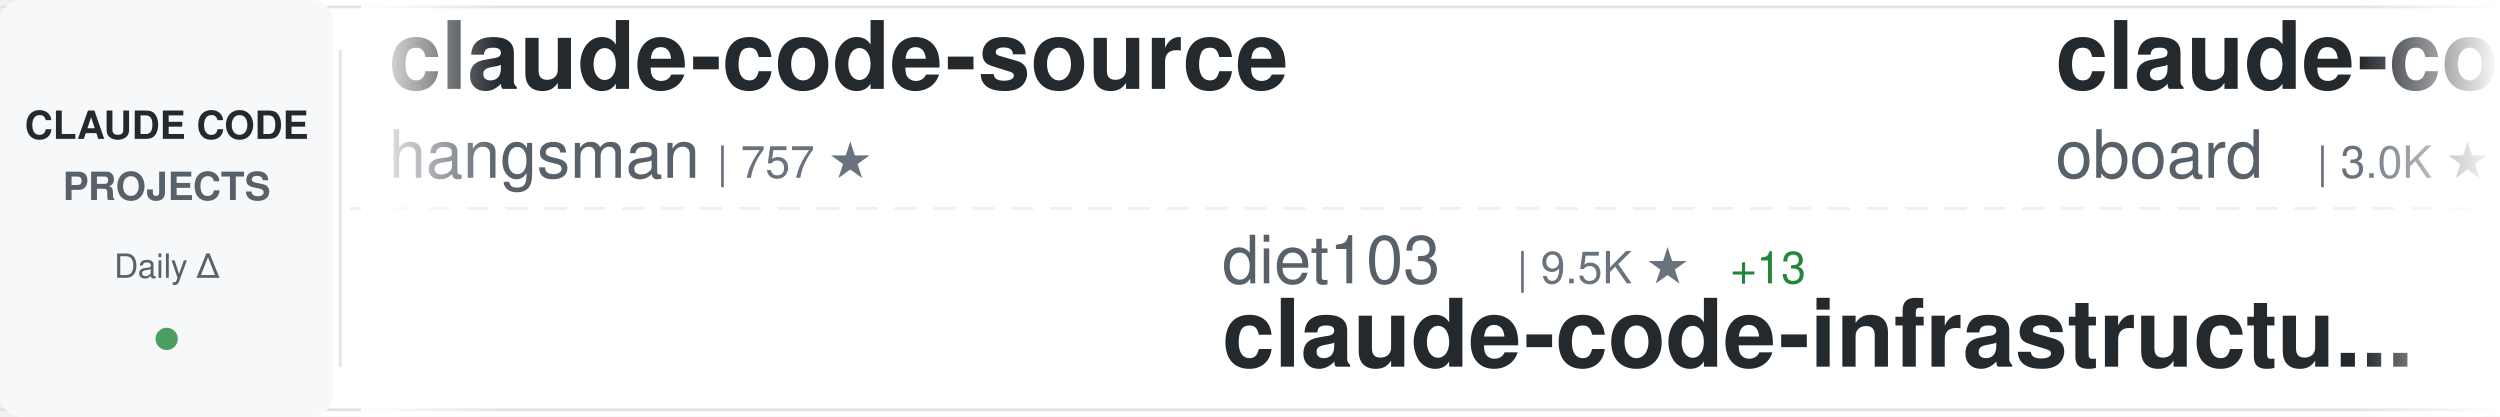
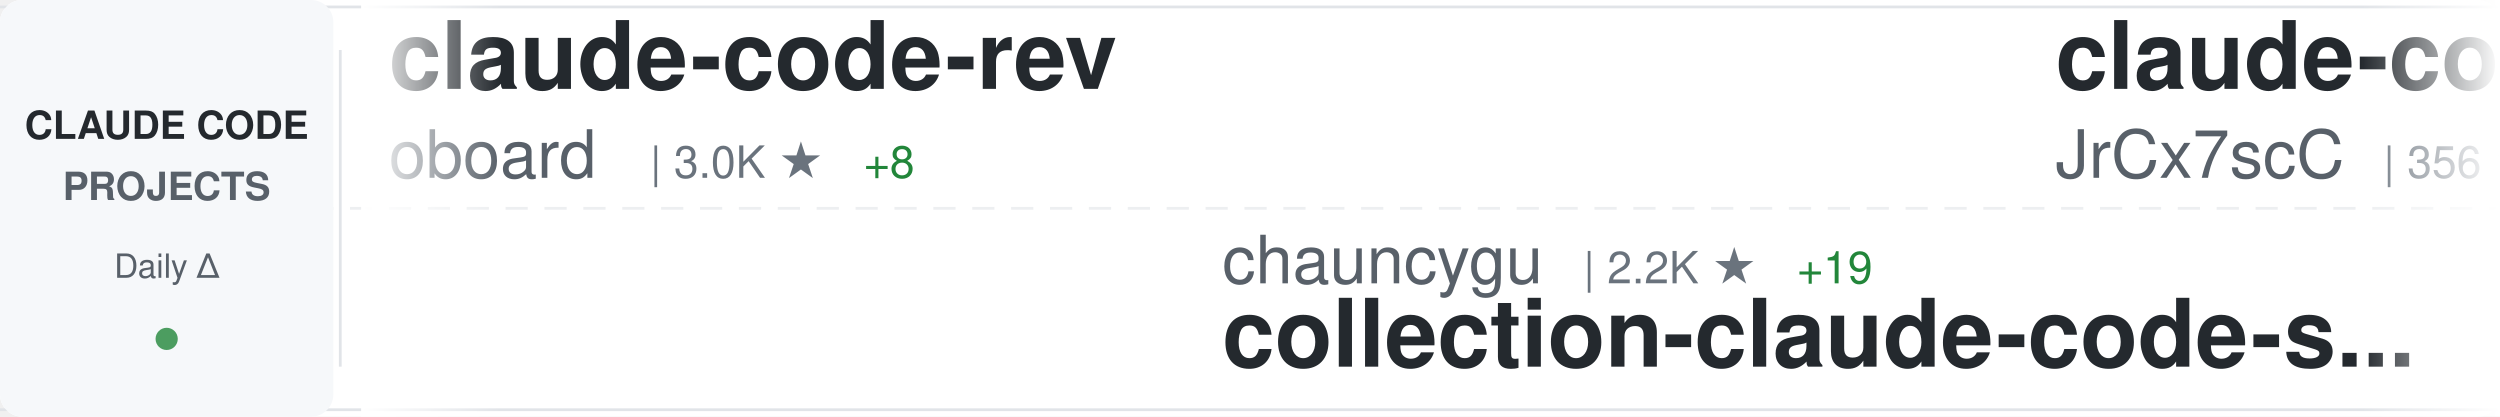
<svg xmlns="http://www.w3.org/2000/svg" width="900" height="150">
  <defs>
    <linearGradient id="awesomeLeftFade" x1="0%" y1="0%" x2="100%" y2="0%">
      <stop offset="0%" style="stop-color:#ffffff;stop-opacity:1" />
      <stop offset="100%" style="stop-color:#ffffff;stop-opacity:0" />
    </linearGradient>
    <linearGradient id="awesomeRightFade" x1="0%" y1="0%" x2="100%" y2="0%">
      <stop offset="0%" style="stop-color:#ffffff;stop-opacity:0" />
      <stop offset="100%" style="stop-color:#ffffff;stop-opacity:1" />
    </linearGradient>
  </defs>
  <rect width="900" height="150" fill="#ffffff" rx="8" />
  <rect x="0" y="2" width="900" height="1" fill="#e1e4e8" />
  <rect x="0" y="147" width="900" height="1" fill="#e1e4e8" />
  <line x1="0" y1="75" x2="900" y2="75" stroke="#e1e4e8" stroke-width="1" stroke-dasharray="8 6" opacity="0.6" />
  <rect x="0" y="0" width="120" height="150" fill="#f6f8fa" rx="8" />
  <text x="60" y="50" font-family="-apple-system, BlinkMacSystemFont, 'Segoe UI', Helvetica, Arial, sans-serif" font-size="14" font-weight="600" fill="#24292e" text-anchor="middle">CLAUDE CODE</text>
  <text x="60" y="72" font-family="-apple-system, BlinkMacSystemFont, 'Segoe UI', Helvetica, Arial, sans-serif" font-size="14" font-weight="600" fill="#586069" text-anchor="middle">PROJECTS</text>
  <text x="60" y="100" font-family="-apple-system, BlinkMacSystemFont, 'Segoe UI', Helvetica, Arial, sans-serif" font-size="12" font-weight="500" fill="#586069" text-anchor="middle">Daily Δ</text>
  <circle cx="60" cy="122" r="4" fill="#22863a" opacity="0.8" />
  <rect x="122" y="18" width="1" height="114" fill="#e1e4e8" />
  <clipPath id="awesomeTickerClip">
    <rect x="130" y="0" width="770" height="150" />
  </clipPath>
  <g clip-path="url(#awesomeTickerClip)">
    <g id="awesomeTickerItems">
      <animateTransform attributeName="transform" attributeType="XML" type="translate" from="0 0" to="-3000 0" dur="54s" repeatCount="indefinite" />
      <g transform="translate(0, 0)">
-         <text x="140" y="32" font-family="-apple-system, BlinkMacSystemFont, 'Segoe UI', Helvetica, Arial, sans-serif" font-size="34" font-weight="600" fill="#24292e">claude-code-source</text>
-         <text x="140" y="64" font-family="-apple-system, BlinkMacSystemFont, 'Segoe UI', Helvetica, Arial, sans-serif" font-size="24" font-weight="400" fill="#586069">hangsman</text>
-         <text x="258" y="64" font-family="-apple-system, BlinkMacSystemFont, 'Segoe UI', Helvetica, Arial, sans-serif" font-size="16" font-weight="500" fill="#6a737d">| 757 ★</text>
-       </g>
-       <g transform="translate(300, 0)">
-         <text x="140" y="102" font-family="-apple-system, BlinkMacSystemFont, 'Segoe UI', Helvetica, Arial, sans-serif" font-size="24" font-weight="400" fill="#586069">diet103</text>
-         <text x="246" y="102" font-family="-apple-system, BlinkMacSystemFont, 'Segoe UI', Helvetica, Arial, sans-serif" font-size="16" font-weight="500" fill="#6a737d">| 9.5K ★</text>
-         <text x="323" y="102" font-family="-apple-system, BlinkMacSystemFont, 'Segoe UI', Helvetica, Arial, sans-serif" font-size="16" font-weight="500" fill="#22863a"> +13</text>
-         <text x="140" y="132" font-family="-apple-system, BlinkMacSystemFont, 'Segoe UI', Helvetica, Arial, sans-serif" font-size="34" font-weight="600" fill="#24292e">claude-code-infrastructu...</text>
-       </g>
-       <g transform="translate(600, 0)">
        <text x="140" y="32" font-family="-apple-system, BlinkMacSystemFont, 'Segoe UI', Helvetica, Arial, sans-serif" font-size="34" font-weight="600" fill="#24292e">claude-code-rev</text>
        <text x="140" y="64" font-family="-apple-system, BlinkMacSystemFont, 'Segoe UI', Helvetica, Arial, sans-serif" font-size="24" font-weight="400" fill="#586069">oboard</text>
        <text x="234" y="64" font-family="-apple-system, BlinkMacSystemFont, 'Segoe UI', Helvetica, Arial, sans-serif" font-size="16" font-weight="500" fill="#6a737d">| 3.0K ★</text>
-         <text x="311" y="64" font-family="-apple-system, BlinkMacSystemFont, 'Segoe UI', Helvetica, Arial, sans-serif" font-size="16" font-weight="500" fill="#22863a"> +11</text>
+         <text x="311" y="64" font-family="-apple-system, BlinkMacSystemFont, 'Segoe UI', Helvetica, Arial, sans-serif" font-size="16" font-weight="500" fill="#22863a"> +8</text>
+       </g>
+       <g transform="translate(300, 0)">
+         <text x="140" y="102" font-family="-apple-system, BlinkMacSystemFont, 'Segoe UI', Helvetica, Arial, sans-serif" font-size="24" font-weight="400" fill="#586069">chauncygu</text>
+         <text x="270" y="102" font-family="-apple-system, BlinkMacSystemFont, 'Segoe UI', Helvetica, Arial, sans-serif" font-size="16" font-weight="500" fill="#6a737d">| 2.2K ★</text>
+         <text x="347" y="102" font-family="-apple-system, BlinkMacSystemFont, 'Segoe UI', Helvetica, Arial, sans-serif" font-size="16" font-weight="500" fill="#22863a"> +19</text>
+         <text x="140" y="132" font-family="-apple-system, BlinkMacSystemFont, 'Segoe UI', Helvetica, Arial, sans-serif" font-size="34" font-weight="600" fill="#24292e">collection-claude-code-s...</text>
+       </g>
+       <g transform="translate(600, 0)">
+         <text x="140" y="32" font-family="-apple-system, BlinkMacSystemFont, 'Segoe UI', Helvetica, Arial, sans-serif" font-size="34" font-weight="600" fill="#24292e">claude-code-source</text>
+         <text x="140" y="64" font-family="-apple-system, BlinkMacSystemFont, 'Segoe UI', Helvetica, Arial, sans-serif" font-size="24" font-weight="400" fill="#586069">JrCx7scC</text>
+         <text x="258" y="64" font-family="-apple-system, BlinkMacSystemFont, 'Segoe UI', Helvetica, Arial, sans-serif" font-size="16" font-weight="500" fill="#6a737d">| 356 ★</text>
+         <text x="326" y="64" font-family="-apple-system, BlinkMacSystemFont, 'Segoe UI', Helvetica, Arial, sans-serif" font-size="16" font-weight="500" fill="#22863a"> +1</text>
      </g>
      <g transform="translate(900, 0)">
-         <text x="140" y="102" font-family="-apple-system, BlinkMacSystemFont, 'Segoe UI', Helvetica, Arial, sans-serif" font-size="24" font-weight="400" fill="#586069">carlvellotti</text>
-         <text x="306" y="102" font-family="-apple-system, BlinkMacSystemFont, 'Segoe UI', Helvetica, Arial, sans-serif" font-size="16" font-weight="500" fill="#6a737d">| 1.9K ★</text>
-         <text x="383" y="102" font-family="-apple-system, BlinkMacSystemFont, 'Segoe UI', Helvetica, Arial, sans-serif" font-size="16" font-weight="500" fill="#22863a"> +6</text>
-         <text x="140" y="132" font-family="-apple-system, BlinkMacSystemFont, 'Segoe UI', Helvetica, Arial, sans-serif" font-size="34" font-weight="600" fill="#24292e">claude-code-pm-course</text>
+         <text x="140" y="102" font-family="-apple-system, BlinkMacSystemFont, 'Segoe UI', Helvetica, Arial, sans-serif" font-size="24" font-weight="400" fill="#586069">hangsman</text>
+         <text x="258" y="102" font-family="-apple-system, BlinkMacSystemFont, 'Segoe UI', Helvetica, Arial, sans-serif" font-size="16" font-weight="500" fill="#6a737d">| 757 ★</text>
+         <text x="140" y="132" font-family="-apple-system, BlinkMacSystemFont, 'Segoe UI', Helvetica, Arial, sans-serif" font-size="34" font-weight="600" fill="#24292e">claude-code-source</text>
      </g>
      <g transform="translate(1200, 0)">
-         <text x="140" y="32" font-family="-apple-system, BlinkMacSystemFont, 'Segoe UI', Helvetica, Arial, sans-serif" font-size="34" font-weight="600" fill="#24292e">awesome-claude-code-suba...</text>
-         <text x="140" y="64" font-family="-apple-system, BlinkMacSystemFont, 'Segoe UI', Helvetica, Arial, sans-serif" font-size="24" font-weight="400" fill="#586069">VoltAgent</text>
-         <text x="270" y="64" font-family="-apple-system, BlinkMacSystemFont, 'Segoe UI', Helvetica, Arial, sans-serif" font-size="16" font-weight="500" fill="#6a737d">| 18.0K ★</text>
-         <text x="356" y="64" font-family="-apple-system, BlinkMacSystemFont, 'Segoe UI', Helvetica, Arial, sans-serif" font-size="16" font-weight="500" fill="#22863a"> +87</text>
+         <text x="140" y="32" font-family="-apple-system, BlinkMacSystemFont, 'Segoe UI', Helvetica, Arial, sans-serif" font-size="34" font-weight="600" fill="#24292e">claude_code_bridge</text>
+         <text x="140" y="64" font-family="-apple-system, BlinkMacSystemFont, 'Segoe UI', Helvetica, Arial, sans-serif" font-size="24" font-weight="400" fill="#586069">bfly123</text>
+         <text x="246" y="64" font-family="-apple-system, BlinkMacSystemFont, 'Segoe UI', Helvetica, Arial, sans-serif" font-size="16" font-weight="500" fill="#6a737d">| 2.3K ★</text>
+         <text x="323" y="64" font-family="-apple-system, BlinkMacSystemFont, 'Segoe UI', Helvetica, Arial, sans-serif" font-size="16" font-weight="500" fill="#22863a"> +15</text>
      </g>
      <g transform="translate(1500, 0)">
-         <text x="140" y="102" font-family="-apple-system, BlinkMacSystemFont, 'Segoe UI', Helvetica, Arial, sans-serif" font-size="24" font-weight="400" fill="#586069">Hyper66666</text>
-         <text x="282" y="102" font-family="-apple-system, BlinkMacSystemFont, 'Segoe UI', Helvetica, Arial, sans-serif" font-size="16" font-weight="500" fill="#6a737d">| 210 ★</text>
-         <text x="350" y="102" font-family="-apple-system, BlinkMacSystemFont, 'Segoe UI', Helvetica, Arial, sans-serif" font-size="16" font-weight="500" fill="#22863a"> +2</text>
-         <text x="140" y="132" font-family="-apple-system, BlinkMacSystemFont, 'Segoe UI', Helvetica, Arial, sans-serif" font-size="34" font-weight="600" fill="#24292e">claude-code-sourcemap</text>
+         <text x="140" y="102" font-family="-apple-system, BlinkMacSystemFont, 'Segoe UI', Helvetica, Arial, sans-serif" font-size="24" font-weight="400" fill="#586069">anthropics</text>
+         <text x="282" y="102" font-family="-apple-system, BlinkMacSystemFont, 'Segoe UI', Helvetica, Arial, sans-serif" font-size="16" font-weight="500" fill="#6a737d">| 17.6K ★</text>
+         <text x="368" y="102" font-family="-apple-system, BlinkMacSystemFont, 'Segoe UI', Helvetica, Arial, sans-serif" font-size="16" font-weight="500" fill="#22863a"> +99</text>
+         <text x="140" y="132" font-family="-apple-system, BlinkMacSystemFont, 'Segoe UI', Helvetica, Arial, sans-serif" font-size="34" font-weight="600" fill="#24292e">claude-plugins-official</text>
      </g>
      <g transform="translate(1800, 0)">
-         <text x="140" y="32" font-family="-apple-system, BlinkMacSystemFont, 'Segoe UI', Helvetica, Arial, sans-serif" font-size="34" font-weight="600" fill="#24292e">claude-code-system-promp...</text>
-         <text x="140" y="64" font-family="-apple-system, BlinkMacSystemFont, 'Segoe UI', Helvetica, Arial, sans-serif" font-size="24" font-weight="400" fill="#586069">Piebald-AI</text>
-         <text x="282" y="64" font-family="-apple-system, BlinkMacSystemFont, 'Segoe UI', Helvetica, Arial, sans-serif" font-size="16" font-weight="500" fill="#6a737d">| 9.3K ★</text>
-         <text x="359" y="64" font-family="-apple-system, BlinkMacSystemFont, 'Segoe UI', Helvetica, Arial, sans-serif" font-size="16" font-weight="500" fill="#22863a"> +80</text>
+         <text x="140" y="32" font-family="-apple-system, BlinkMacSystemFont, 'Segoe UI', Helvetica, Arial, sans-serif" font-size="34" font-weight="600" fill="#24292e">claude-code-guide</text>
+         <text x="140" y="64" font-family="-apple-system, BlinkMacSystemFont, 'Segoe UI', Helvetica, Arial, sans-serif" font-size="24" font-weight="400" fill="#586069">zebbern</text>
+         <text x="246" y="64" font-family="-apple-system, BlinkMacSystemFont, 'Segoe UI', Helvetica, Arial, sans-serif" font-size="16" font-weight="500" fill="#6a737d">| 4.0K ★</text>
+         <text x="323" y="64" font-family="-apple-system, BlinkMacSystemFont, 'Segoe UI', Helvetica, Arial, sans-serif" font-size="16" font-weight="500" fill="#22863a"> +9</text>
      </g>
      <g transform="translate(2100, 0)">
-         <text x="140" y="102" font-family="-apple-system, BlinkMacSystemFont, 'Segoe UI', Helvetica, Arial, sans-serif" font-size="24" font-weight="400" fill="#586069">guanshan</text>
-         <text x="258" y="102" font-family="-apple-system, BlinkMacSystemFont, 'Segoe UI', Helvetica, Arial, sans-serif" font-size="16" font-weight="500" fill="#6a737d">| 56 ★</text>
-         <text x="317" y="102" font-family="-apple-system, BlinkMacSystemFont, 'Segoe UI', Helvetica, Arial, sans-serif" font-size="16" font-weight="500" fill="#22863a"> +1</text>
-         <text x="140" y="132" font-family="-apple-system, BlinkMacSystemFont, 'Segoe UI', Helvetica, Arial, sans-serif" font-size="34" font-weight="600" fill="#24292e">ClaudeCode</text>
+         <text x="140" y="102" font-family="-apple-system, BlinkMacSystemFont, 'Segoe UI', Helvetica, Arial, sans-serif" font-size="24" font-weight="400" fill="#586069">kodu-ai</text>
+         <text x="246" y="102" font-family="-apple-system, BlinkMacSystemFont, 'Segoe UI', Helvetica, Arial, sans-serif" font-size="16" font-weight="500" fill="#6a737d">| 5.3K ★</text>
+         <text x="140" y="132" font-family="-apple-system, BlinkMacSystemFont, 'Segoe UI', Helvetica, Arial, sans-serif" font-size="34" font-weight="600" fill="#24292e">claude-coder</text>
      </g>
      <g transform="translate(2400, 0)">
        <text x="140" y="32" font-family="-apple-system, BlinkMacSystemFont, 'Segoe UI', Helvetica, Arial, sans-serif" font-size="34" font-weight="600" fill="#24292e">claude-code-proxy</text>
        <text x="140" y="64" font-family="-apple-system, BlinkMacSystemFont, 'Segoe UI', Helvetica, Arial, sans-serif" font-size="24" font-weight="400" fill="#586069">1rgs</text>
        <text x="210" y="64" font-family="-apple-system, BlinkMacSystemFont, 'Segoe UI', Helvetica, Arial, sans-serif" font-size="16" font-weight="500" fill="#6a737d">| 3.5K ★</text>
        <text x="287" y="64" font-family="-apple-system, BlinkMacSystemFont, 'Segoe UI', Helvetica, Arial, sans-serif" font-size="16" font-weight="500" fill="#22863a"> +4</text>
      </g>
      <g transform="translate(2700, 0)">
-         <text x="140" y="102" font-family="-apple-system, BlinkMacSystemFont, 'Segoe UI', Helvetica, Arial, sans-serif" font-size="24" font-weight="400" fill="#586069">snarktank</text>
-         <text x="270" y="102" font-family="-apple-system, BlinkMacSystemFont, 'Segoe UI', Helvetica, Arial, sans-serif" font-size="16" font-weight="500" fill="#6a737d">| 17.6K ★</text>
-         <text x="356" y="102" font-family="-apple-system, BlinkMacSystemFont, 'Segoe UI', Helvetica, Arial, sans-serif" font-size="16" font-weight="500" fill="#22863a"> +88</text>
-         <text x="140" y="132" font-family="-apple-system, BlinkMacSystemFont, 'Segoe UI', Helvetica, Arial, sans-serif" font-size="34" font-weight="600" fill="#24292e">ralph</text>
+         <text x="140" y="102" font-family="-apple-system, BlinkMacSystemFont, 'Segoe UI', Helvetica, Arial, sans-serif" font-size="24" font-weight="400" fill="#586069">https-deeplearning-ai</text>
+         <text x="414" y="102" font-family="-apple-system, BlinkMacSystemFont, 'Segoe UI', Helvetica, Arial, sans-serif" font-size="16" font-weight="500" fill="#6a737d">| 492 ★</text>
+         <text x="482" y="102" font-family="-apple-system, BlinkMacSystemFont, 'Segoe UI', Helvetica, Arial, sans-serif" font-size="16" font-weight="500" fill="#22863a"> +1</text>
+         <text x="140" y="132" font-family="-apple-system, BlinkMacSystemFont, 'Segoe UI', Helvetica, Arial, sans-serif" font-size="34" font-weight="600" fill="#24292e">sc-claude-code-files</text>
      </g>
      <g transform="translate(3000, 0)">
-         <text x="140" y="32" font-family="-apple-system, BlinkMacSystemFont, 'Segoe UI', Helvetica, Arial, sans-serif" font-size="34" font-weight="600" fill="#24292e">claude-code-source</text>
-         <text x="140" y="64" font-family="-apple-system, BlinkMacSystemFont, 'Segoe UI', Helvetica, Arial, sans-serif" font-size="24" font-weight="400" fill="#586069">hangsman</text>
-         <text x="258" y="64" font-family="-apple-system, BlinkMacSystemFont, 'Segoe UI', Helvetica, Arial, sans-serif" font-size="16" font-weight="500" fill="#6a737d">| 757 ★</text>
-       </g>
-       <g transform="translate(3300, 0)">
-         <text x="140" y="102" font-family="-apple-system, BlinkMacSystemFont, 'Segoe UI', Helvetica, Arial, sans-serif" font-size="24" font-weight="400" fill="#586069">diet103</text>
-         <text x="246" y="102" font-family="-apple-system, BlinkMacSystemFont, 'Segoe UI', Helvetica, Arial, sans-serif" font-size="16" font-weight="500" fill="#6a737d">| 9.5K ★</text>
-         <text x="323" y="102" font-family="-apple-system, BlinkMacSystemFont, 'Segoe UI', Helvetica, Arial, sans-serif" font-size="16" font-weight="500" fill="#22863a"> +13</text>
-         <text x="140" y="132" font-family="-apple-system, BlinkMacSystemFont, 'Segoe UI', Helvetica, Arial, sans-serif" font-size="34" font-weight="600" fill="#24292e">claude-code-infrastructu...</text>
-       </g>
-       <g transform="translate(3600, 0)">
        <text x="140" y="32" font-family="-apple-system, BlinkMacSystemFont, 'Segoe UI', Helvetica, Arial, sans-serif" font-size="34" font-weight="600" fill="#24292e">claude-code-rev</text>
        <text x="140" y="64" font-family="-apple-system, BlinkMacSystemFont, 'Segoe UI', Helvetica, Arial, sans-serif" font-size="24" font-weight="400" fill="#586069">oboard</text>
        <text x="234" y="64" font-family="-apple-system, BlinkMacSystemFont, 'Segoe UI', Helvetica, Arial, sans-serif" font-size="16" font-weight="500" fill="#6a737d">| 3.0K ★</text>
-         <text x="311" y="64" font-family="-apple-system, BlinkMacSystemFont, 'Segoe UI', Helvetica, Arial, sans-serif" font-size="16" font-weight="500" fill="#22863a"> +11</text>
+         <text x="311" y="64" font-family="-apple-system, BlinkMacSystemFont, 'Segoe UI', Helvetica, Arial, sans-serif" font-size="16" font-weight="500" fill="#22863a"> +8</text>
+       </g>
+       <g transform="translate(3300, 0)">
+         <text x="140" y="102" font-family="-apple-system, BlinkMacSystemFont, 'Segoe UI', Helvetica, Arial, sans-serif" font-size="24" font-weight="400" fill="#586069">chauncygu</text>
+         <text x="270" y="102" font-family="-apple-system, BlinkMacSystemFont, 'Segoe UI', Helvetica, Arial, sans-serif" font-size="16" font-weight="500" fill="#6a737d">| 2.2K ★</text>
+         <text x="347" y="102" font-family="-apple-system, BlinkMacSystemFont, 'Segoe UI', Helvetica, Arial, sans-serif" font-size="16" font-weight="500" fill="#22863a"> +19</text>
+         <text x="140" y="132" font-family="-apple-system, BlinkMacSystemFont, 'Segoe UI', Helvetica, Arial, sans-serif" font-size="34" font-weight="600" fill="#24292e">collection-claude-code-s...</text>
+       </g>
+       <g transform="translate(3600, 0)">
+         <text x="140" y="32" font-family="-apple-system, BlinkMacSystemFont, 'Segoe UI', Helvetica, Arial, sans-serif" font-size="34" font-weight="600" fill="#24292e">claude-code-source</text>
+         <text x="140" y="64" font-family="-apple-system, BlinkMacSystemFont, 'Segoe UI', Helvetica, Arial, sans-serif" font-size="24" font-weight="400" fill="#586069">JrCx7scC</text>
+         <text x="258" y="64" font-family="-apple-system, BlinkMacSystemFont, 'Segoe UI', Helvetica, Arial, sans-serif" font-size="16" font-weight="500" fill="#6a737d">| 356 ★</text>
+         <text x="326" y="64" font-family="-apple-system, BlinkMacSystemFont, 'Segoe UI', Helvetica, Arial, sans-serif" font-size="16" font-weight="500" fill="#22863a"> +1</text>
      </g>
      <g transform="translate(3900, 0)">
-         <text x="140" y="102" font-family="-apple-system, BlinkMacSystemFont, 'Segoe UI', Helvetica, Arial, sans-serif" font-size="24" font-weight="400" fill="#586069">carlvellotti</text>
-         <text x="306" y="102" font-family="-apple-system, BlinkMacSystemFont, 'Segoe UI', Helvetica, Arial, sans-serif" font-size="16" font-weight="500" fill="#6a737d">| 1.9K ★</text>
-         <text x="383" y="102" font-family="-apple-system, BlinkMacSystemFont, 'Segoe UI', Helvetica, Arial, sans-serif" font-size="16" font-weight="500" fill="#22863a"> +6</text>
-         <text x="140" y="132" font-family="-apple-system, BlinkMacSystemFont, 'Segoe UI', Helvetica, Arial, sans-serif" font-size="34" font-weight="600" fill="#24292e">claude-code-pm-course</text>
+         <text x="140" y="102" font-family="-apple-system, BlinkMacSystemFont, 'Segoe UI', Helvetica, Arial, sans-serif" font-size="24" font-weight="400" fill="#586069">hangsman</text>
+         <text x="258" y="102" font-family="-apple-system, BlinkMacSystemFont, 'Segoe UI', Helvetica, Arial, sans-serif" font-size="16" font-weight="500" fill="#6a737d">| 757 ★</text>
+         <text x="140" y="132" font-family="-apple-system, BlinkMacSystemFont, 'Segoe UI', Helvetica, Arial, sans-serif" font-size="34" font-weight="600" fill="#24292e">claude-code-source</text>
      </g>
    </g>
  </g>
  <rect x="130" y="0" width="50" height="150" fill="url(#awesomeLeftFade)" />
  <rect x="850" y="0" width="50" height="150" fill="url(#awesomeRightFade)" />
</svg>
